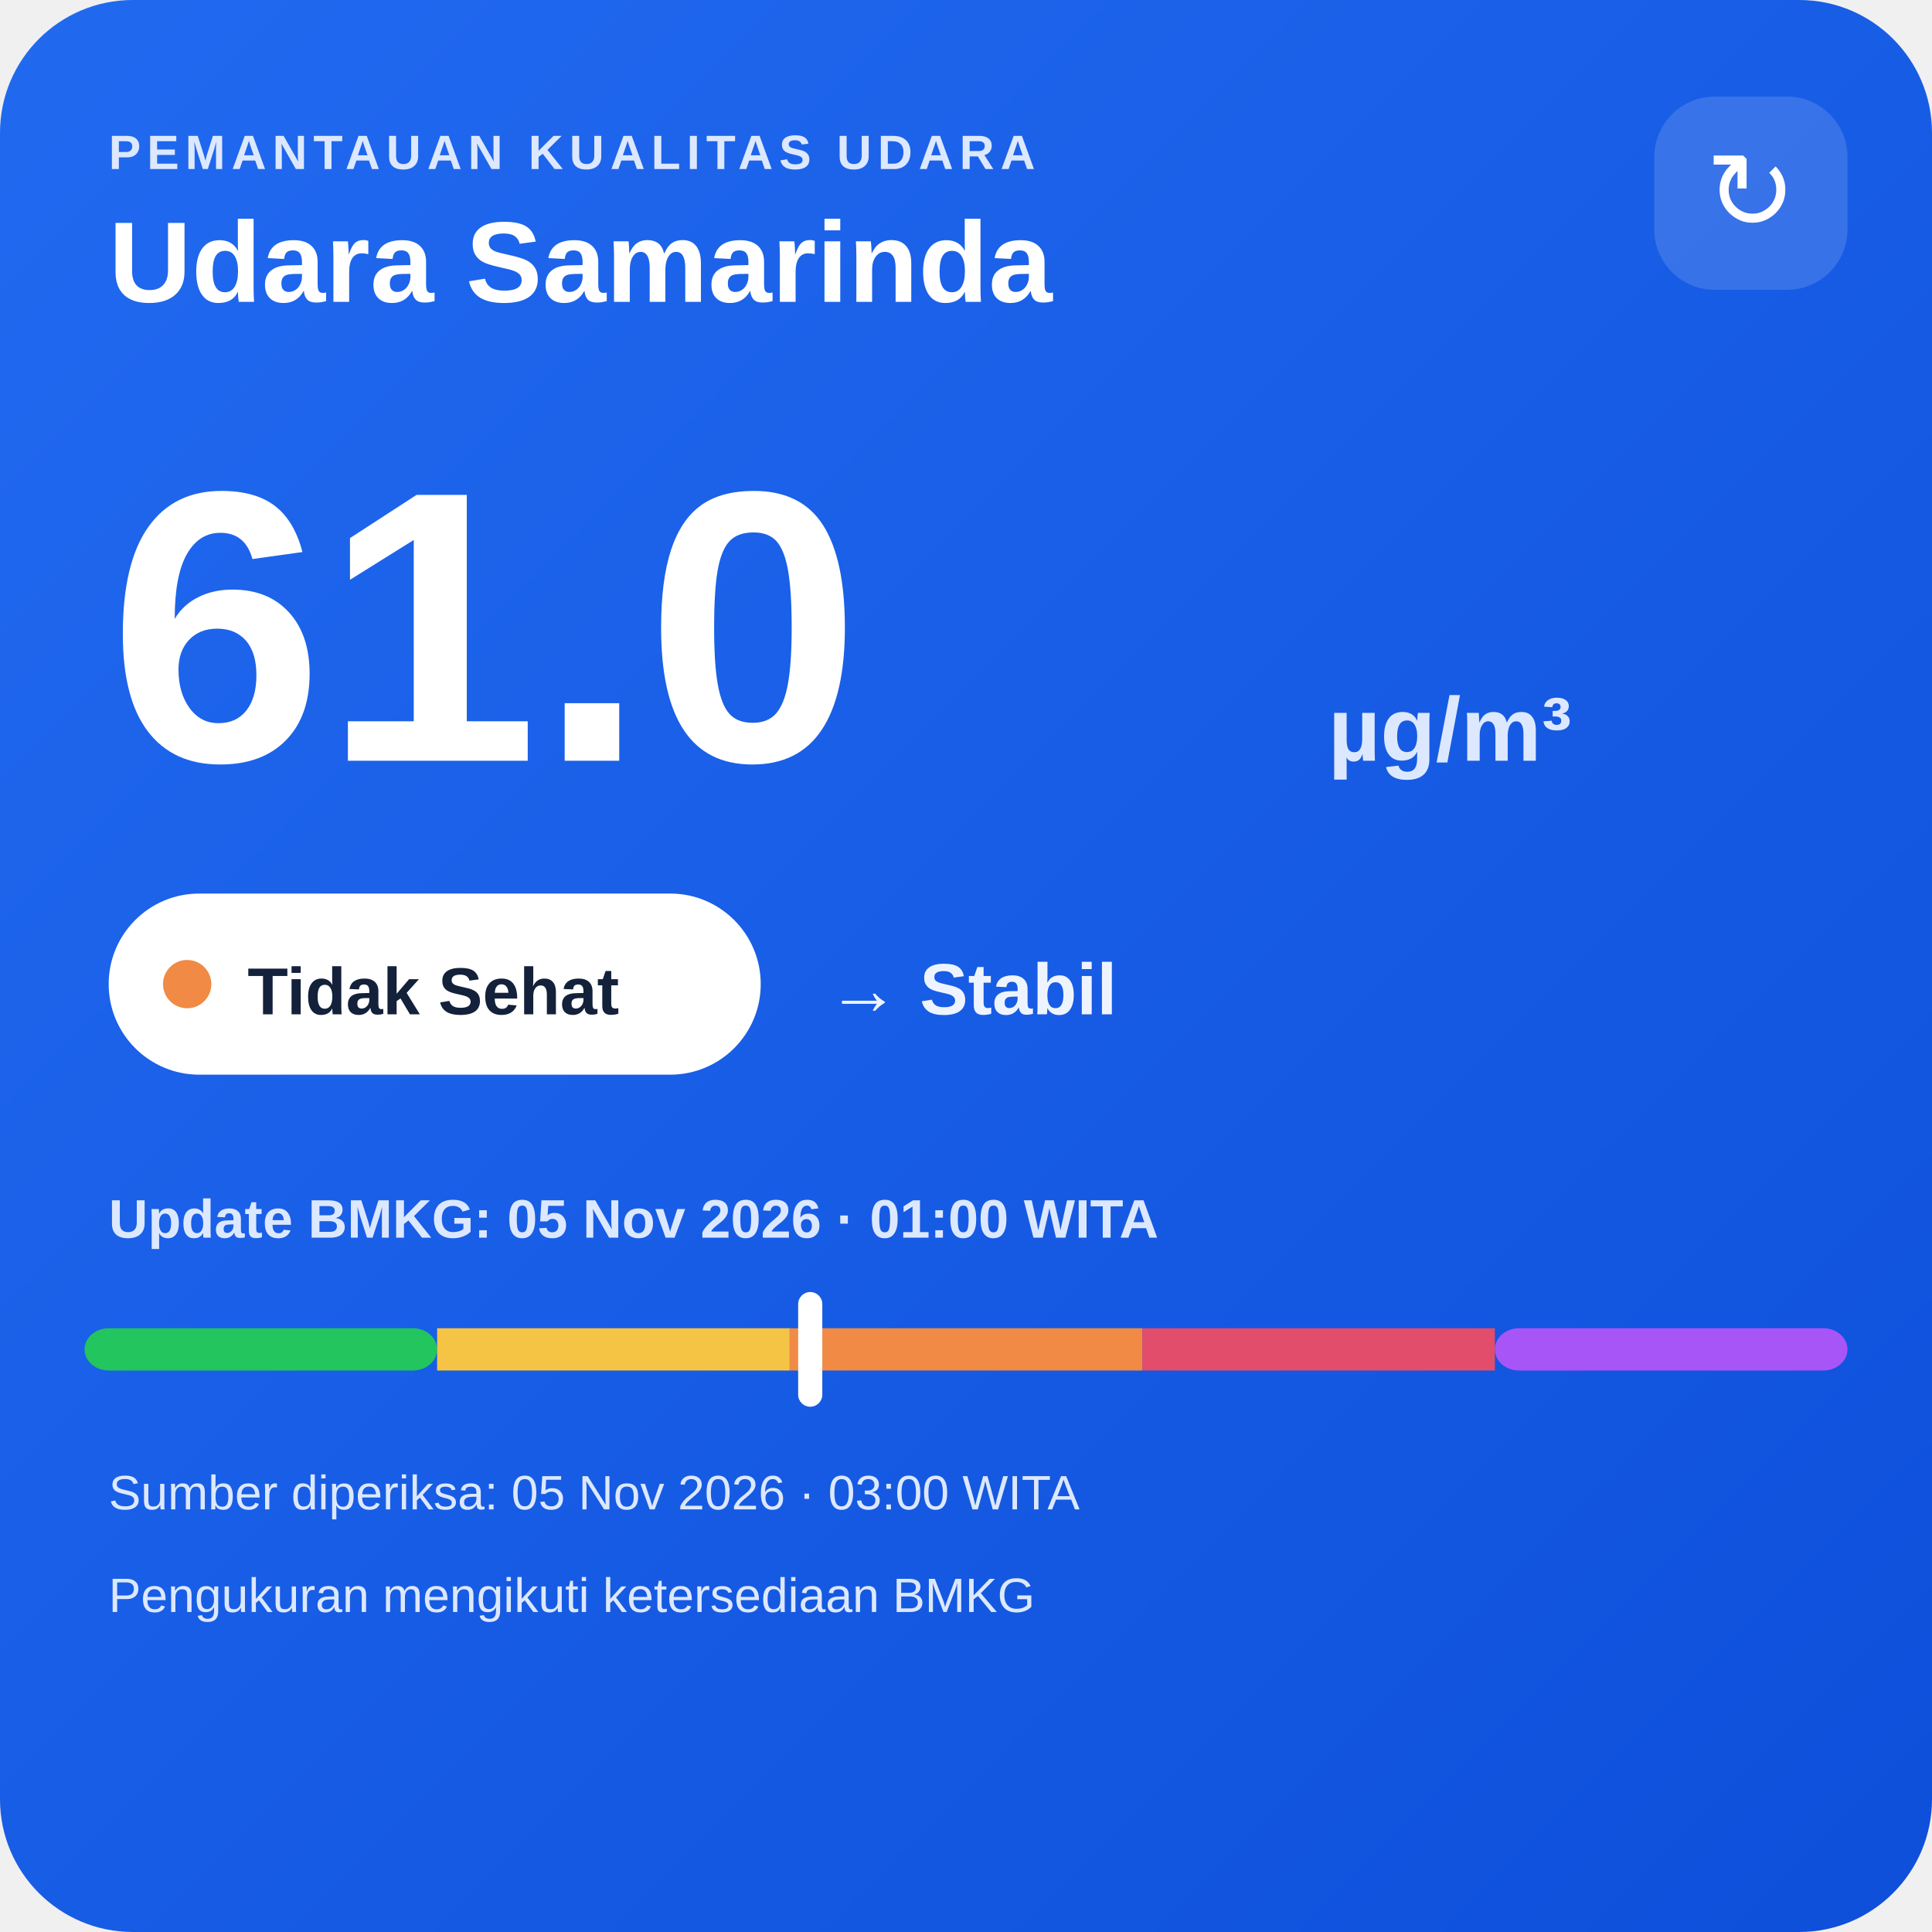
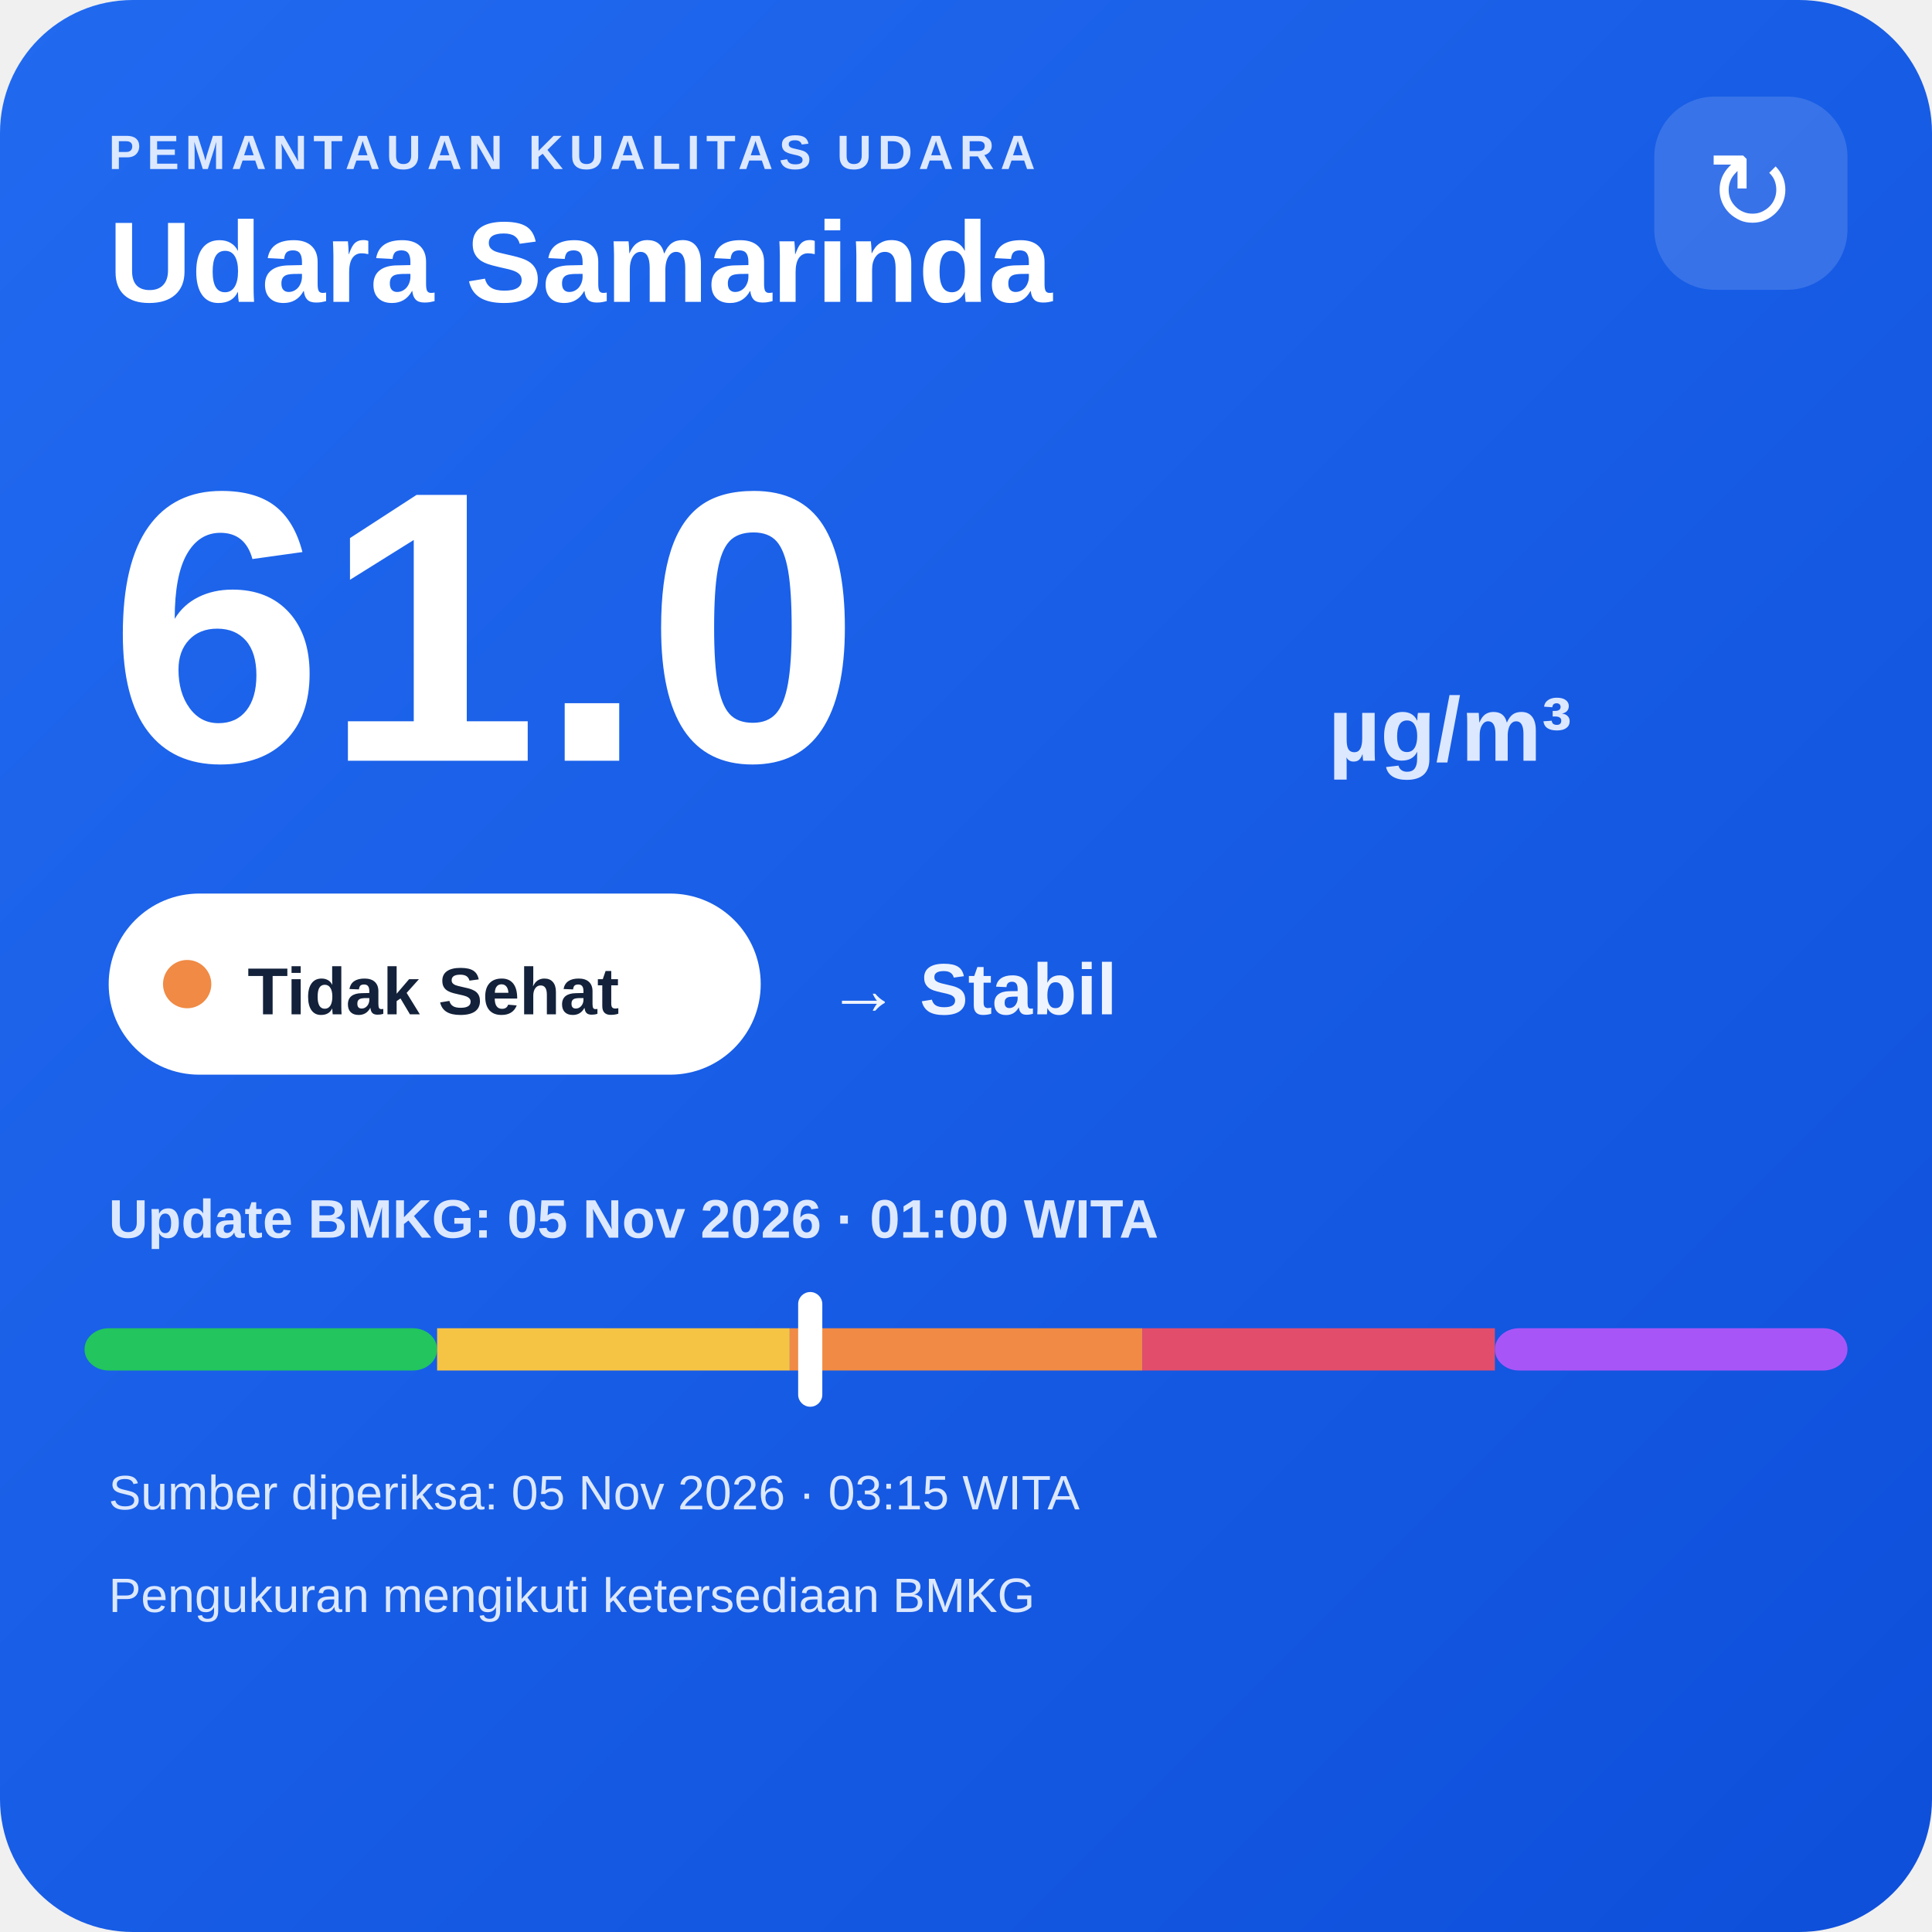
<svg xmlns="http://www.w3.org/2000/svg" width="320" height="320" viewBox="0 0 320 320">
  <defs>
    <linearGradient id="bg" x1="0" y1="0" x2="1" y2="1">
      <stop offset="0" stop-color="#216af0" />
      <stop offset="1" stop-color="#0e4fda" />
    </linearGradient>
  </defs>
  <rect width="320" height="320" rx="22" fill="url(#bg)" />
  <text x="18" y="28" fill="#dce8ff" font-family="Arial,sans-serif" font-size="8" font-weight="700" letter-spacing="1">PEMANTAUAN KUALITAS UDARA</text>
  <text x="18" y="50" fill="#ffffff" font-family="Arial,sans-serif" font-size="19" font-weight="700">Udara Samarinda</text>
  <rect x="274" y="16" width="32" height="32" rx="10" fill="#ffffff" fill-opacity=".14" />
  <text x="290" y="38" text-anchor="middle" fill="#ffffff" font-family="Arial,sans-serif" font-size="18">↻</text>
  <text x="18" y="126" fill="#ffffff" font-family="Arial,sans-serif" font-size="64" font-weight="800">61.0</text>
  <text x="220" y="126" fill="#dce8ff" font-family="Arial,sans-serif" font-size="15" font-weight="700">µg/m³</text>
  <rect x="18" y="148" width="108" height="30" rx="15" fill="#ffffff" />
  <circle cx="31" cy="163" r="4" fill="#f08a45" />
  <text x="41" y="168" fill="#13213a" font-family="Arial,sans-serif" font-size="11" font-weight="700">Tidak Sehat</text>
  <text x="137" y="168" fill="#eef4ff" font-family="Arial,sans-serif" font-size="12" font-weight="700">→ Stabil</text>
  <text x="18" y="205" fill="#dce8ff" font-family="Arial,sans-serif" font-size="9" font-weight="700">Update BMKG: 05 Nov 2026 · 01:00 WITA</text>
  <rect x="14" y="220" width="58.4" height="7" rx="4" fill="#22c55e" />
  <rect x="72.4" y="220" width="58.4" height="7" fill="#f6c445" />
  <rect x="130.8" y="220" width="58.4" height="7" fill="#f08a45" />
  <rect x="189.2" y="220" width="58.4" height="7" fill="#e24d6b" />
  <rect x="247.6" y="220" width="58.4" height="7" rx="4" fill="#a855f7" />
  <rect x="132.2" y="214" width="4" height="19" rx="2" fill="#ffffff" />
-   <text x="18" y="250" fill="#dce8ff" font-family="Arial,sans-serif" font-size="8">Sumber diperiksa: 05 Nov 2026 · 03:00 WITA</text>
+   <text x="18" y="250" fill="#dce8ff" font-family="Arial,sans-serif" font-size="8">Sumber diperiksa: 05 Nov 2026 · 03:15 WITA</text>
  <text x="18" y="267" fill="#dce8ff" font-family="Arial,sans-serif" font-size="8">Pengukuran mengikuti ketersediaan BMKG</text>
</svg>
